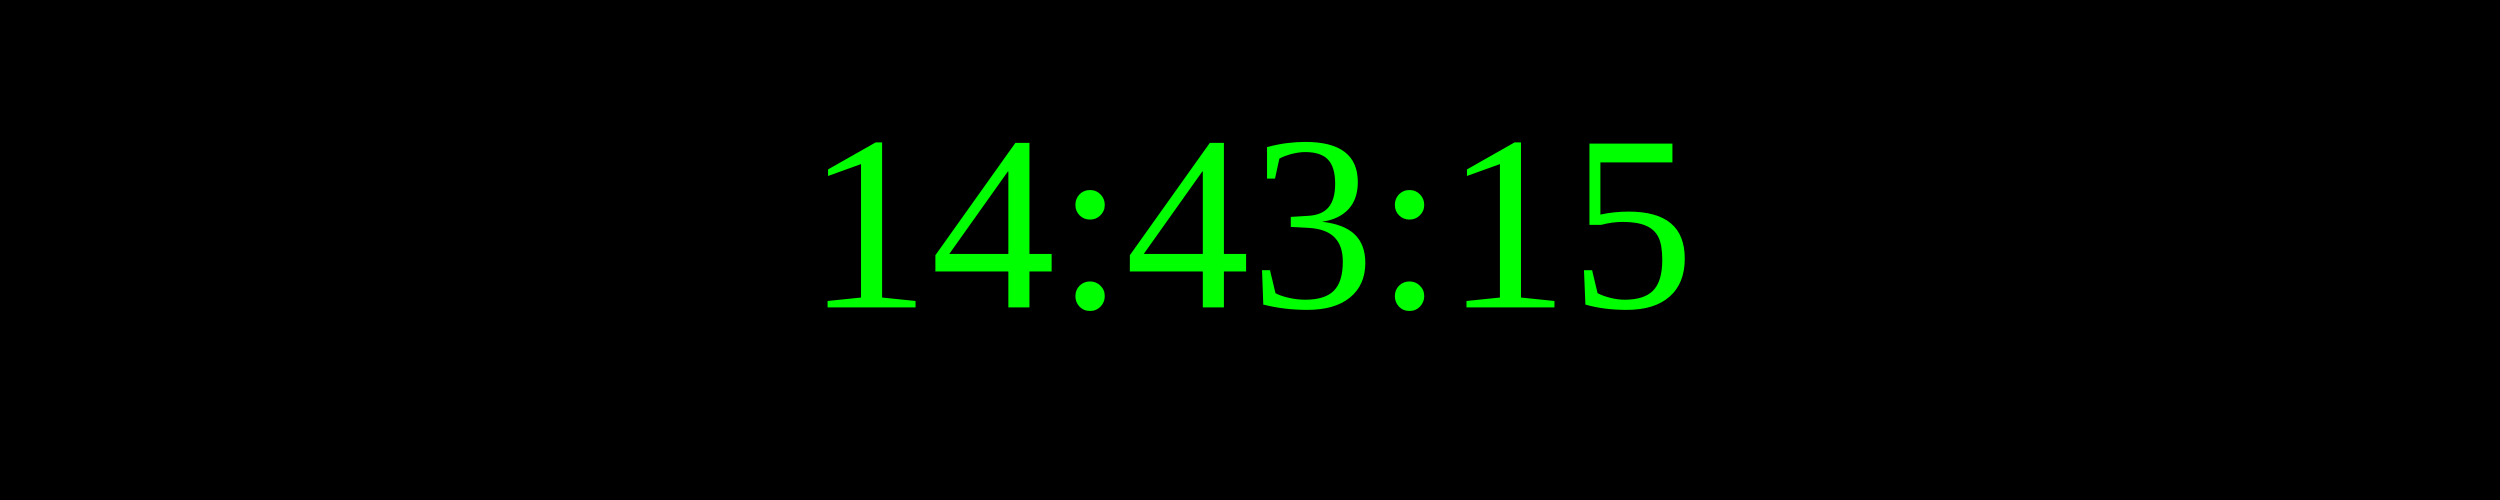
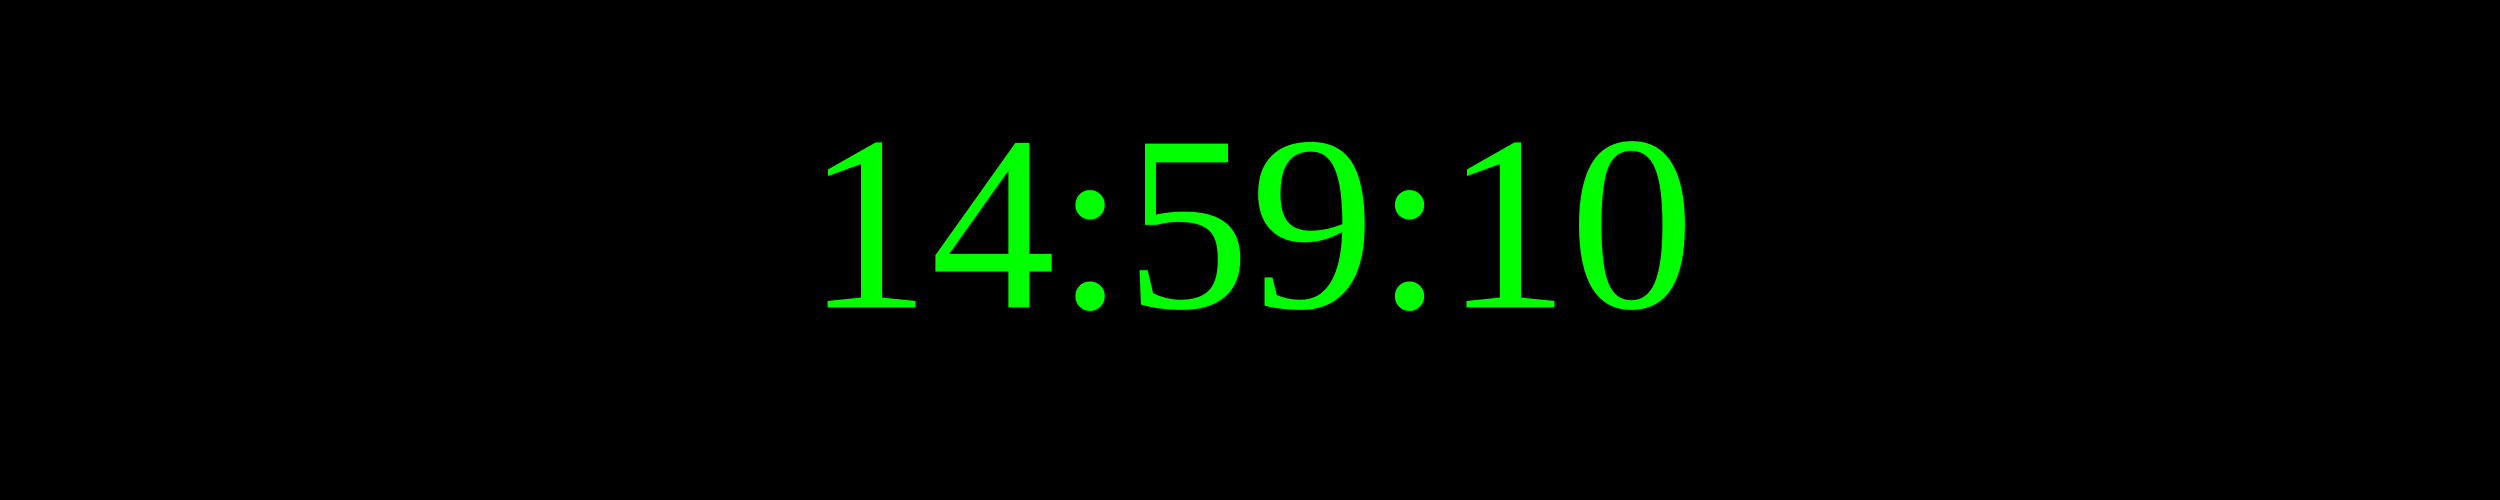
<svg xmlns="http://www.w3.org/2000/svg" width="250" height="50">
  <rect width="100%" height="100%" fill="black" />
  <text x="50%" y="50%" font-size="25" fill="lime" text-anchor="middle" dominant-baseline="middle">
- 14:43:15
+ 14:59:10
</text>
</svg>
